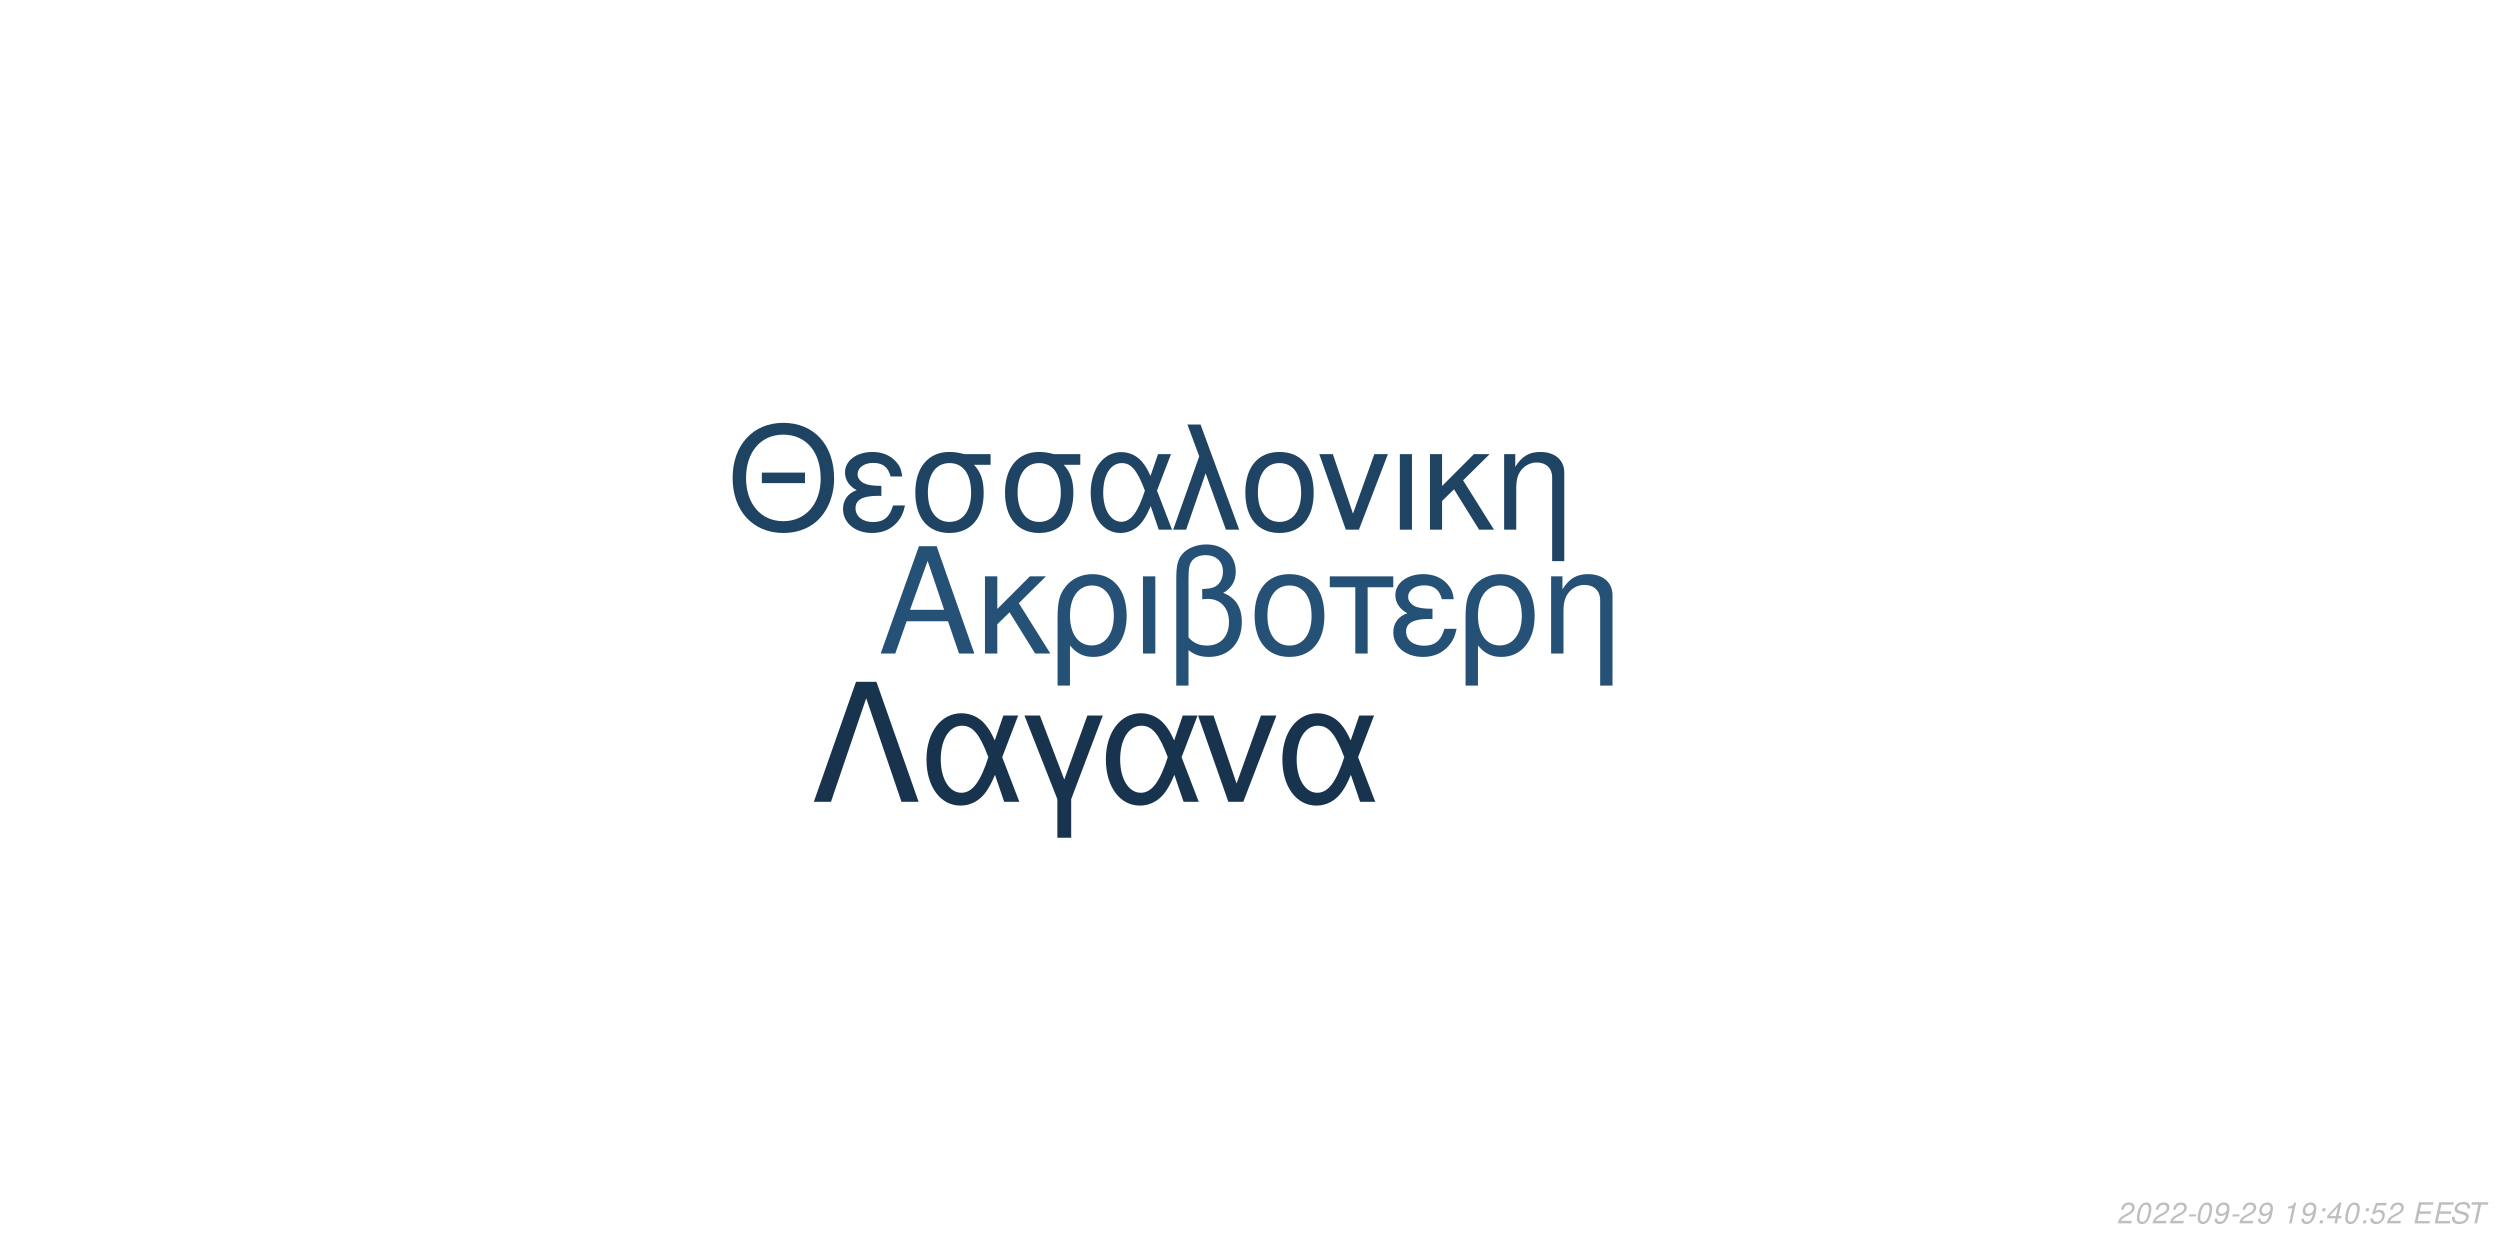
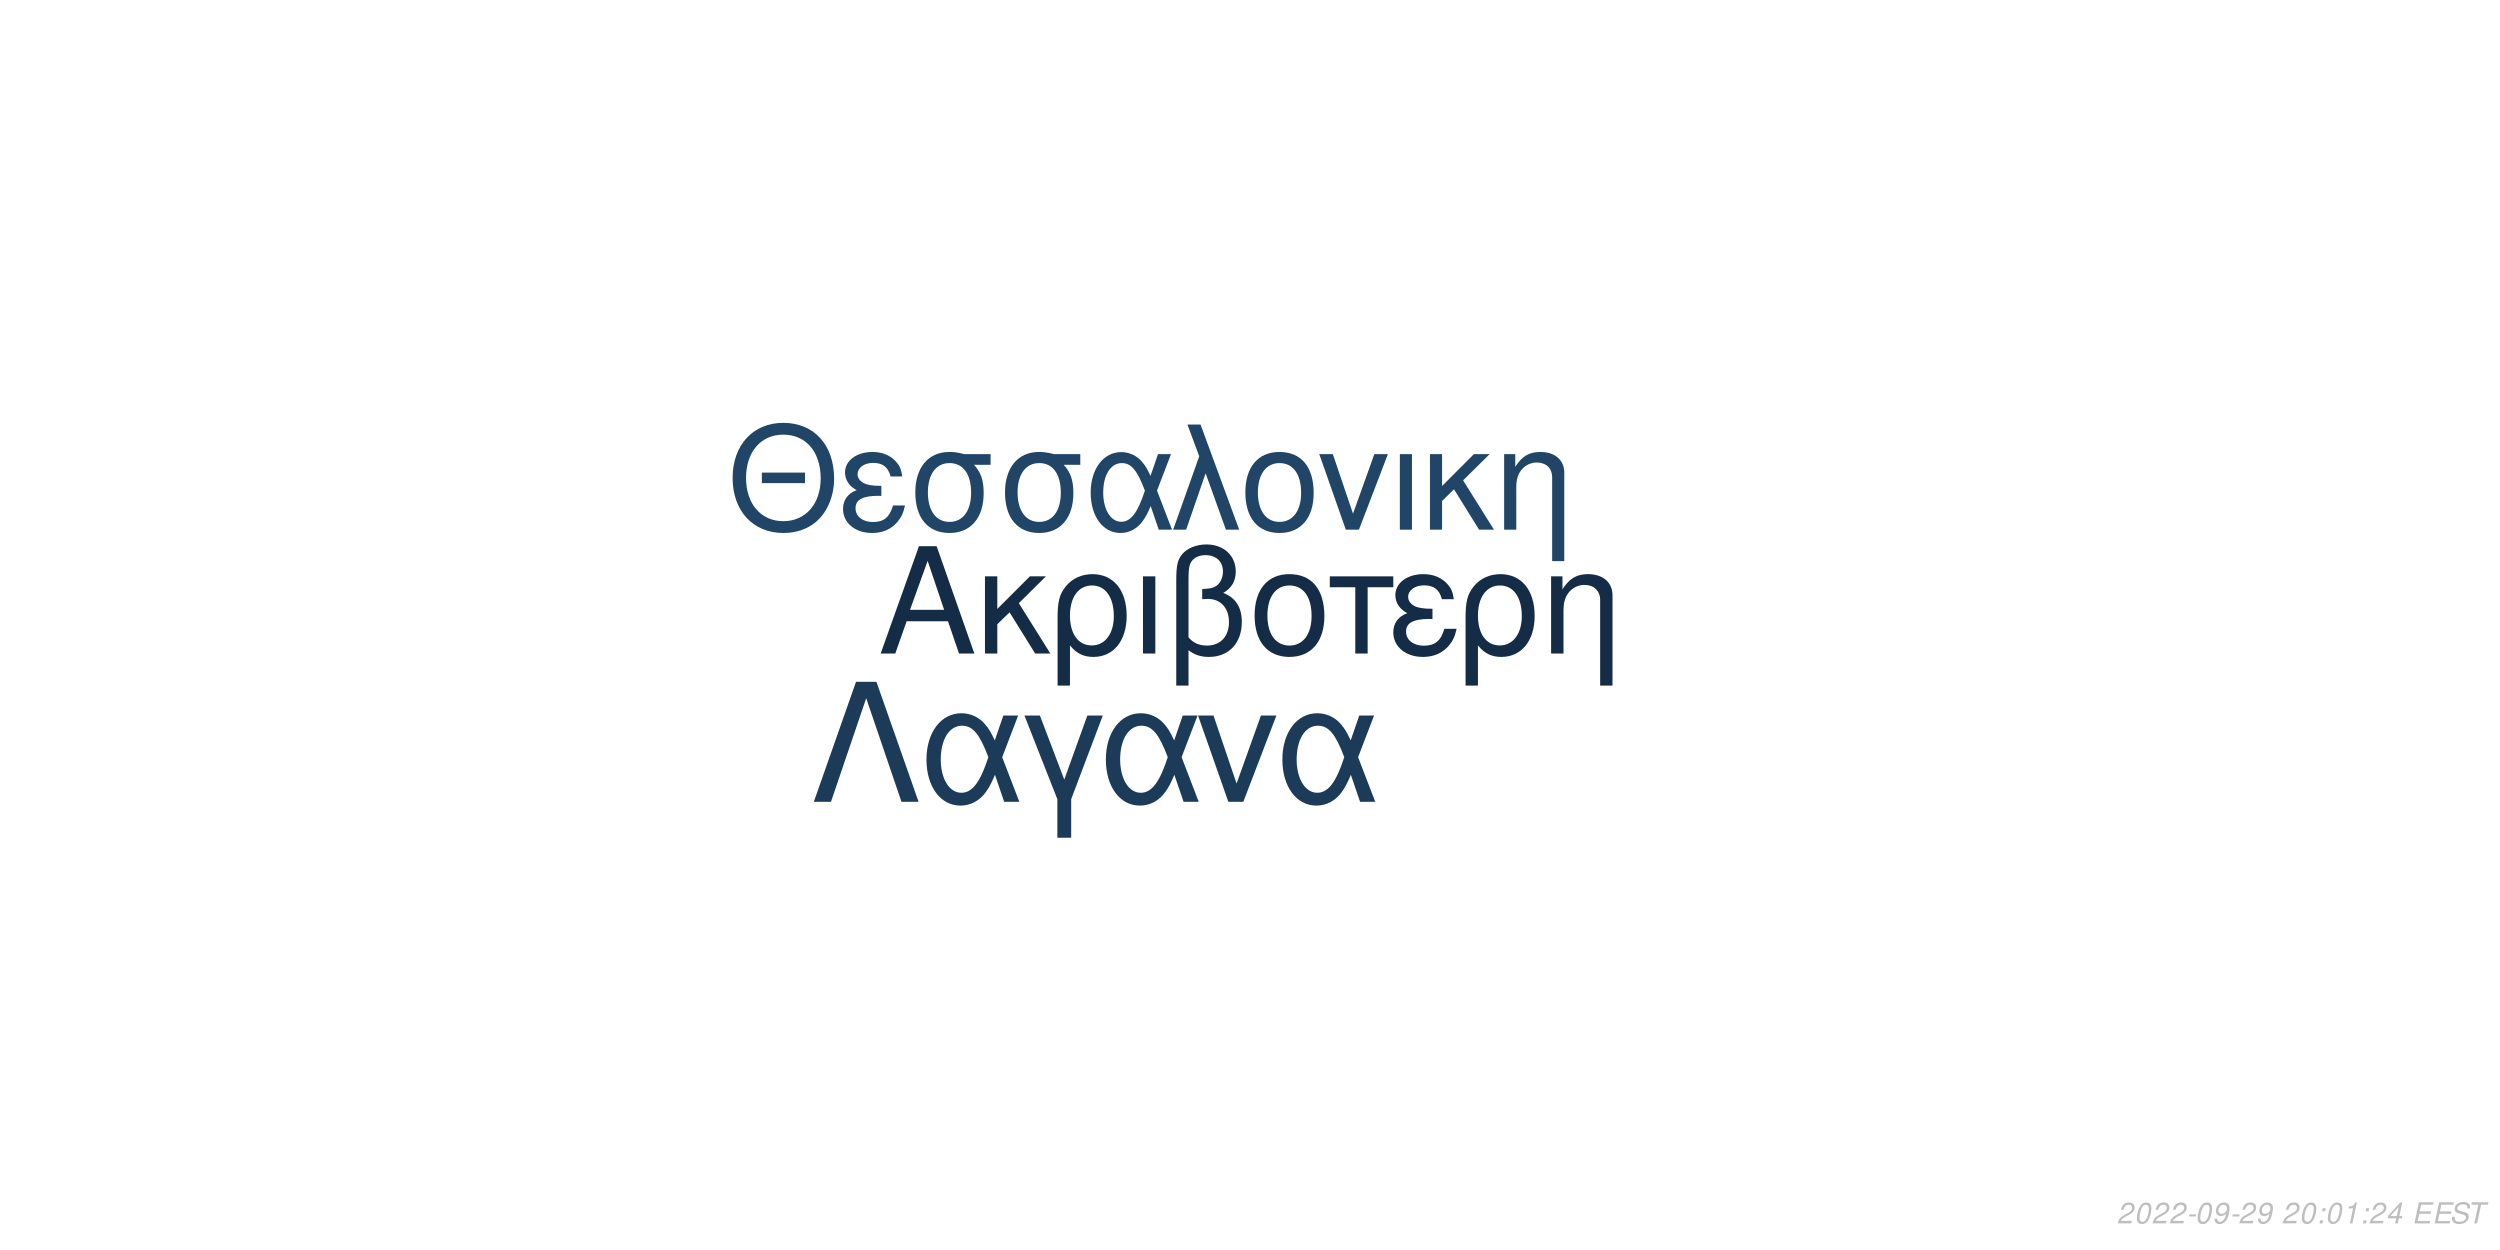
<svg xmlns="http://www.w3.org/2000/svg" xmlns:xlink="http://www.w3.org/1999/xlink" width="864pt" height="432pt" viewBox="0 0 864 432" version="1.1">
  <defs>
    <g>
      <symbol overflow="visible" id="glyph0-0">
        <path style="stroke:none;" d="" />
      </symbol>
      <symbol overflow="visible" id="glyph0-1">
        <path style="stroke:none;" d="M 24.125 -11.141 L 27.938 0 L 33.234 0 L 20.203 -37.094 L 14.094 -37.094 L 0.859 0 L 5.906 0 L 9.828 -11.141 Z M 22.797 -15.109 L 11 -15.109 L 17.094 -32.016 Z M 22.797 -15.109 " />
      </symbol>
      <symbol overflow="visible" id="glyph0-2">
        <path style="stroke:none;" d="M 7.172 -15.422 L 7.172 -26.672 L 2.906 -26.672 L 2.906 0 L 7.172 0 L 7.172 -10.125 L 11.406 -14.25 L 20.25 0 L 25.5 0 L 14.609 -17.406 L 23.969 -26.672 L 18.422 -26.672 Z M 7.172 -15.422 " />
      </symbol>
      <symbol overflow="visible" id="glyph0-3">
        <path style="stroke:none;" d="M 3 11.094 L 7.281 11.094 L 7.281 -2.797 C 9.516 -0.047 11.953 1.172 15.375 1.172 C 22.344 1.172 26.875 -4.422 26.875 -13.031 C 26.875 -21.891 22.297 -27.438 15.062 -27.438 C 11.297 -27.438 7.984 -25.906 5.797 -23.156 C 3.672 -20.516 3 -17.969 3 -12.359 Z M 14.906 -23.516 C 19.547 -23.516 22.438 -19.438 22.438 -12.922 C 22.438 -6.812 19.391 -2.797 14.812 -2.797 C 10.172 -2.797 7.281 -6.766 7.281 -13.125 C 7.281 -19.484 10.234 -23.516 14.906 -23.516 Z M 14.906 -23.516 " />
      </symbol>
      <symbol overflow="visible" id="glyph0-4">
        <path style="stroke:none;" d="M 3.516 0 L 7.781 0 L 7.781 -26.672 L 3.516 -26.672 Z M 3.516 0 " />
      </symbol>
      <symbol overflow="visible" id="glyph0-5">
        <path style="stroke:none;" d="M 4.016 11.094 L 8.25 11.094 L 8.25 -1.172 C 10.172 0.406 12.422 1.172 15.312 1.172 C 22.188 1.172 26.672 -3.609 26.672 -10.891 C 26.672 -15.984 24.578 -19.234 20.25 -20.969 C 23.109 -22.547 24.578 -25.031 24.578 -28.344 C 24.578 -33.844 20.406 -37.703 14.453 -37.703 C 10.938 -37.703 7.734 -36.391 6 -34.25 C 4.484 -32.422 4.016 -30.328 4.016 -25.391 Z M 8.25 -25.656 C 8.25 -29.359 8.5 -30.844 9.469 -32.062 C 10.375 -33.281 12.156 -34 14.094 -34 C 17.812 -34 20.156 -31.812 20.156 -28.297 C 20.156 -25.953 18.984 -23.812 17.297 -23.047 C 16.281 -22.547 15.469 -22.438 12.984 -22.297 L 12.984 -18.781 C 13.734 -18.828 14.344 -18.875 14.969 -18.875 C 19.344 -18.875 22.234 -15.719 22.234 -10.891 C 22.234 -5.906 19.281 -2.75 14.656 -2.75 C 11.953 -2.75 9.922 -3.609 8.25 -5.594 Z M 8.25 -25.656 " />
      </symbol>
      <symbol overflow="visible" id="glyph0-6">
        <path style="stroke:none;" d="M 14.094 -27.438 C 6.562 -27.438 2.094 -22.094 2.094 -13.125 C 2.094 -4.125 6.562 1.172 14.141 1.172 C 21.672 1.172 26.203 -4.172 26.203 -12.922 C 26.203 -22.188 21.828 -27.438 14.094 -27.438 Z M 14.141 -23.516 C 18.938 -23.516 21.781 -19.594 21.781 -12.984 C 21.781 -6.672 18.828 -2.75 14.141 -2.75 C 9.422 -2.75 6.516 -6.672 6.516 -13.125 C 6.516 -19.594 9.422 -23.516 14.141 -23.516 Z M 14.141 -23.516 " />
      </symbol>
      <symbol overflow="visible" id="glyph0-7">
        <path style="stroke:none;" d="M 7.891 0 L 12.156 0 L 12.156 -22.906 L 21.016 -22.906 L 21.016 -26.672 L -0.922 -26.672 L -0.922 -22.906 L 7.891 -22.906 Z M 7.891 0 " />
      </symbol>
      <symbol overflow="visible" id="glyph0-8">
        <path style="stroke:none;" d="M 14.562 -15.469 C 11.344 -15.469 9.562 -15.781 8.297 -16.438 C 6.922 -17.203 6.156 -18.328 6.156 -19.547 C 6.156 -21.891 8.453 -23.562 11.656 -23.562 C 15.062 -23.562 16.953 -22.094 17.812 -18.781 L 21.938 -18.781 C 21.578 -21.266 21.062 -22.5 19.797 -23.922 C 17.812 -26.203 14.906 -27.438 11.453 -27.438 C 5.797 -27.438 1.734 -24.375 1.734 -20.203 C 1.734 -17.609 3.156 -15.375 5.859 -13.938 C 2.797 -12.875 1.016 -10.484 1.016 -7.328 C 1.016 -2.391 5.297 1.172 11.25 1.172 C 14.969 1.172 17.906 -0.109 20.156 -2.641 C 21.578 -4.328 22.297 -5.797 22.906 -8.547 L 18.672 -8.547 C 17.5 -4.422 15.422 -2.703 11.609 -2.703 C 7.938 -2.703 5.438 -4.688 5.438 -7.578 C 5.438 -10.578 7.938 -11.953 13.484 -11.953 C 13.641 -11.953 14.094 -11.953 14.562 -11.906 Z M 14.562 -15.469 " />
      </symbol>
      <symbol overflow="visible" id="glyph0-9">
        <path style="stroke:none;" d="M 3.562 -26.672 L 3.562 0 L 7.844 0 L 7.844 -14.703 C 7.844 -17.906 8.5 -19.891 10.031 -21.531 C 11.406 -22.953 13.188 -23.719 15.062 -23.719 C 18.375 -23.719 20.516 -21.672 20.516 -18.469 L 20.516 11.094 L 24.781 11.094 L 24.781 -20.156 C 24.781 -24.578 21.469 -27.438 16.328 -27.438 C 12.359 -27.438 9.828 -25.906 7.484 -22.188 L 7.484 -26.672 Z M 3.562 -26.672 " />
      </symbol>
      <symbol overflow="visible" id="glyph1-0">
        <path style="stroke:none;" d="" />
      </symbol>
      <symbol overflow="visible" id="glyph1-1">
        <path style="stroke:none;" d="M 26.859 -19.734 L 11.953 -19.734 L 11.953 -16.094 L 26.859 -16.094 Z M 19.328 -36.922 C 8.922 -36.922 1.844 -29.25 1.844 -17.891 C 1.844 -6.484 8.875 1.141 19.391 1.141 C 23.812 1.141 27.703 -0.203 30.641 -2.688 C 34.578 -6.031 36.922 -11.656 36.922 -17.594 C 36.922 -29.297 30 -36.922 19.328 -36.922 Z M 19.328 -32.844 C 27.203 -32.844 32.281 -26.906 32.281 -17.688 C 32.281 -8.922 27.062 -2.938 19.391 -2.938 C 11.609 -2.938 6.484 -8.922 6.484 -17.891 C 6.484 -26.859 11.609 -32.844 19.328 -32.844 Z M 19.328 -32.844 " />
      </symbol>
      <symbol overflow="visible" id="glyph1-2">
        <path style="stroke:none;" d="M 14.25 -15.141 C 11.109 -15.141 9.375 -15.453 8.125 -16.094 C 6.781 -16.844 6.031 -17.938 6.031 -19.141 C 6.031 -21.422 8.266 -23.078 11.406 -23.078 C 14.75 -23.078 16.594 -21.625 17.438 -18.391 L 21.469 -18.391 C 21.125 -20.828 20.625 -22.031 19.391 -23.422 C 17.438 -25.656 14.594 -26.859 11.219 -26.859 C 5.688 -26.859 1.688 -23.875 1.688 -19.781 C 1.688 -17.234 3.094 -15.047 5.734 -13.656 C 2.734 -12.609 1 -10.266 1 -7.172 C 1 -2.344 5.188 1.141 11.016 1.141 C 14.656 1.141 17.547 -0.094 19.734 -2.594 C 21.125 -4.234 21.828 -5.688 22.422 -8.375 L 18.281 -8.375 C 17.141 -4.328 15.094 -2.641 11.359 -2.641 C 7.766 -2.641 5.328 -4.578 5.328 -7.422 C 5.328 -10.359 7.766 -11.703 13.203 -11.703 C 13.359 -11.703 13.797 -11.703 14.25 -11.656 Z M 14.25 -15.141 " />
      </symbol>
      <symbol overflow="visible" id="glyph1-3">
        <path style="stroke:none;" d="M 29 -26.109 L 19.938 -26.109 C 17.594 -26.703 16.438 -26.859 14.703 -26.859 C 7.469 -26.859 2.984 -21.469 2.984 -12.859 C 2.984 -4.031 7.375 1.141 14.797 1.141 C 22.172 1.141 26.609 -4.078 26.609 -12.656 C 26.609 -17.047 25.656 -19.828 23.266 -22.422 L 29 -22.422 Z M 14.797 -23.016 C 19.531 -23.016 22.266 -19.234 22.266 -12.75 C 22.266 -6.531 19.438 -2.688 14.797 -2.688 C 10.172 -2.688 7.328 -6.531 7.328 -12.859 C 7.328 -19.188 10.172 -23.016 14.797 -23.016 Z M 14.797 -23.016 " />
      </symbol>
      <symbol overflow="visible" id="glyph1-4">
        <path style="stroke:none;" d="M 29.344 -26.109 L 24.859 -26.109 L 22.266 -18.578 C 21.125 -21.031 20.484 -22.125 19.328 -23.469 C 17.547 -25.609 14.906 -26.812 12.156 -26.812 C 5.984 -26.812 1.594 -20.984 1.594 -12.812 C 1.594 -4.578 5.828 1.141 11.906 1.141 C 14.953 1.141 17.734 -0.344 19.625 -3.047 C 20.672 -4.531 21.281 -5.688 22.328 -8.172 L 25.109 0 L 29.703 0 L 24.516 -13.5 Z M 20.328 -13.5 C 17.891 -5.922 15.453 -2.734 12.156 -2.734 C 8.516 -2.734 5.922 -6.922 5.922 -12.812 C 5.922 -18.938 8.516 -23.016 12.359 -23.016 C 15.594 -23.016 17.688 -20.531 20.328 -13.5 Z M 20.328 -13.5 " />
      </symbol>
      <symbol overflow="visible" id="glyph1-5">
        <path style="stroke:none;" d="M 1.094 0 L 5.578 0 L 12.312 -19.484 L 19.328 0 L 23.922 0 L 10.562 -36.328 L 6.031 -36.328 L 10.109 -25.359 Z M 1.094 0 " />
      </symbol>
      <symbol overflow="visible" id="glyph1-6">
        <path style="stroke:none;" d="M 13.797 -26.859 C 6.422 -26.859 2.047 -21.625 2.047 -12.859 C 2.047 -4.031 6.422 1.141 13.859 1.141 C 21.234 1.141 25.656 -4.078 25.656 -12.656 C 25.656 -21.719 21.375 -26.859 13.797 -26.859 Z M 13.859 -23.016 C 18.531 -23.016 21.328 -19.188 21.328 -12.703 C 21.328 -6.531 18.438 -2.688 13.859 -2.688 C 9.219 -2.688 6.375 -6.531 6.375 -12.859 C 6.375 -19.188 9.219 -23.016 13.859 -23.016 Z M 13.859 -23.016 " />
      </symbol>
      <symbol overflow="visible" id="glyph1-7">
        <path style="stroke:none;" d="M 14.297 0 L 24.312 -26.109 L 19.625 -26.109 L 12.25 -5.531 L 5.281 -26.109 L 0.594 -26.109 L 9.766 0 Z M 14.297 0 " />
      </symbol>
      <symbol overflow="visible" id="glyph1-8">
        <path style="stroke:none;" d="M 3.438 0 L 7.625 0 L 7.625 -26.109 L 3.438 -26.109 Z M 3.438 0 " />
      </symbol>
      <symbol overflow="visible" id="glyph1-9">
        <path style="stroke:none;" d="M 7.031 -15.094 L 7.031 -26.109 L 2.844 -26.109 L 2.844 0 L 7.031 0 L 7.031 -9.922 L 11.156 -13.953 L 19.828 0 L 24.969 0 L 14.297 -17.047 L 23.469 -26.109 L 18.031 -26.109 Z M 7.031 -15.094 " />
      </symbol>
      <symbol overflow="visible" id="glyph1-10">
        <path style="stroke:none;" d="M 3.484 -26.109 L 3.484 0 L 7.672 0 L 7.672 -14.406 C 7.672 -17.547 8.328 -19.484 9.812 -21.078 C 11.156 -22.469 12.906 -23.219 14.75 -23.219 C 17.984 -23.219 20.078 -21.234 20.078 -18.094 L 20.078 10.859 L 24.266 10.859 L 24.266 -19.734 C 24.266 -24.062 21.031 -26.859 16 -26.859 C 12.109 -26.859 9.609 -25.359 7.328 -21.719 L 7.328 -26.109 Z M 3.484 -26.109 " />
      </symbol>
      <symbol overflow="visible" id="glyph2-0">
        <path style="stroke:none;" d="" />
      </symbol>
      <symbol overflow="visible" id="glyph2-1">
        <path style="stroke:none;" d="M 22.531 -41.484 L 15.484 -41.484 L 0.906 0 L 6.828 0 L 19 -35.797 L 31.188 0 L 37.109 0 Z M 22.531 -41.484 " />
      </symbol>
      <symbol overflow="visible" id="glyph2-2">
        <path style="stroke:none;" d="M 33.516 -29.812 L 28.391 -29.812 L 25.438 -21.219 C 24.125 -24.016 23.391 -25.266 22.078 -26.797 C 20.031 -29.25 17.016 -30.609 13.891 -30.609 C 6.828 -30.609 1.828 -23.953 1.828 -14.625 C 1.828 -5.234 6.656 1.312 13.594 1.312 C 17.078 1.312 20.266 -0.391 22.422 -3.469 C 23.609 -5.172 24.297 -6.484 25.5 -9.328 L 28.688 0 L 33.922 0 L 28 -15.422 Z M 23.219 -15.422 C 20.422 -6.766 17.641 -3.125 13.891 -3.125 C 9.734 -3.125 6.766 -7.906 6.766 -14.625 C 6.766 -21.625 9.734 -26.297 14.109 -26.297 C 17.812 -26.297 20.203 -23.453 23.219 -15.422 Z M 23.219 -15.422 " />
      </symbol>
      <symbol overflow="visible" id="glyph2-3">
        <path style="stroke:none;" d="M 12.062 12.406 L 16.844 12.406 L 16.844 -0.906 L 27.766 -29.812 L 22.422 -29.812 L 14.453 -7.688 L 6.031 -29.812 L 0.688 -29.812 L 12.062 -0.906 Z M 12.062 12.406 " />
      </symbol>
      <symbol overflow="visible" id="glyph2-4">
        <path style="stroke:none;" d="M 16.328 0 L 27.766 -29.812 L 22.422 -29.812 L 14 -6.312 L 6.031 -29.812 L 0.688 -29.812 L 11.156 0 Z M 16.328 0 " />
      </symbol>
      <symbol overflow="visible" id="glyph3-0">
        <path style="stroke:none;" d="" />
      </symbol>
      <symbol overflow="visible" id="glyph3-1">
        <path style="stroke:none;" d="M 5.234 -0.875 L 1.469 -0.875 C 1.641 -1.375 2.203 -1.891 3.109 -2.344 L 4.234 -2.938 C 5.562 -3.625 6.219 -4.469 6.219 -5.484 C 6.219 -5.938 6.062 -6.359 5.797 -6.656 C 5.469 -7.047 4.984 -7.234 4.312 -7.234 C 2.766 -7.234 1.891 -6.453 1.484 -4.734 L 2.375 -4.734 C 2.484 -5.188 2.609 -5.484 2.797 -5.75 C 3.094 -6.203 3.609 -6.453 4.188 -6.453 C 4.891 -6.453 5.344 -6.031 5.344 -5.375 C 5.344 -4.703 4.859 -4.094 4.016 -3.656 L 2.984 -3.125 C 1.234 -2.188 0.797 -1.656 0.344 -0.016 L 5.047 -0.016 Z M 5.234 -0.875 " />
      </symbol>
      <symbol overflow="visible" id="glyph3-2">
        <path style="stroke:none;" d="M 4.203 -7.234 C 3.375 -7.234 2.688 -6.812 2.125 -5.984 C 1.484 -5.047 0.984 -3.188 0.984 -1.734 C 0.984 -1.109 1.172 -0.562 1.484 -0.266 C 1.797 0.047 2.281 0.234 2.766 0.234 C 3.625 0.234 4.281 -0.156 4.859 -1.016 C 5.516 -1.953 6 -3.797 6 -5.266 C 6 -6.5 5.328 -7.234 4.203 -7.234 Z M 4.094 -6.453 C 4.734 -6.453 5.125 -5.984 5.125 -5.156 C 5.125 -4.203 4.781 -2.625 4.406 -1.812 C 3.984 -0.938 3.516 -0.547 2.875 -0.547 C 2.25 -0.547 1.875 -1.031 1.875 -1.828 C 1.875 -2.797 2.203 -4.344 2.594 -5.203 C 2.984 -6.047 3.453 -6.453 4.094 -6.453 Z M 4.094 -6.453 " />
      </symbol>
      <symbol overflow="visible" id="glyph3-3">
        <path style="stroke:none;" d="M 3.516 -3.125 L 1.125 -3.125 L 0.969 -2.406 L 3.359 -2.406 Z M 3.516 -3.125 " />
      </symbol>
      <symbol overflow="visible" id="glyph3-4">
        <path style="stroke:none;" d="M 0.844 -1.656 C 0.844 -1.547 0.844 -1.438 0.844 -1.375 C 0.844 -0.406 1.531 0.234 2.578 0.234 C 3.203 0.234 3.766 0.016 4.297 -0.438 C 4.938 -1 5.312 -1.656 5.594 -2.719 C 5.844 -3.672 6.016 -4.766 6.016 -5.375 C 6.016 -5.844 5.844 -6.328 5.547 -6.656 C 5.203 -7.031 4.703 -7.234 4.062 -7.234 C 2.516 -7.234 1.297 -5.938 1.297 -4.266 C 1.297 -3.203 1.984 -2.547 3.047 -2.547 C 3.484 -2.547 3.953 -2.672 4.281 -2.891 C 4.406 -2.984 4.547 -3.078 4.828 -3.344 C 4.438 -1.484 3.703 -0.547 2.703 -0.547 C 2.109 -0.547 1.719 -0.938 1.719 -1.547 L 1.719 -1.656 Z M 3.953 -6.453 C 4.625 -6.453 5.141 -5.953 5.141 -5.281 C 5.141 -4.188 4.312 -3.312 3.297 -3.312 C 2.594 -3.312 2.172 -3.734 2.172 -4.453 C 2.172 -5.562 2.984 -6.453 3.953 -6.453 Z M 3.953 -6.453 " />
      </symbol>
      <symbol overflow="visible" id="glyph3-5">
        <path style="stroke:none;" d="" />
      </symbol>
      <symbol overflow="visible" id="glyph3-6">
-         <path style="stroke:none;" d="M 3.703 -5.188 L 2.594 0 L 3.469 0 L 5.016 -7.234 L 4.438 -7.234 C 3.906 -6.156 3.688 -6.016 2.234 -5.812 L 2.109 -5.188 Z M 3.703 -5.188 " />
+         <path style="stroke:none;" d="M 2.359 -1.031 L 1.312 -1.031 L 1.094 0 L 2.141 0 Z M 3.266 -5.234 L 2.219 -5.234 L 2 -4.203 L 3.047 -4.203 Z M 3.266 -5.234 " />
      </symbol>
      <symbol overflow="visible" id="glyph3-7">
-         <path style="stroke:none;" d="M 2.359 -1.031 L 1.312 -1.031 L 1.094 0 L 2.141 0 Z M 3.266 -5.234 L 2.219 -5.234 L 2 -4.203 L 3.047 -4.203 Z M 3.266 -5.234 " />
+         <path style="stroke:none;" d="M 3.703 -5.188 L 2.594 0 L 3.469 0 L 5.016 -7.234 L 4.438 -7.234 C 3.906 -6.156 3.688 -6.016 2.234 -5.812 L 2.109 -5.188 Z M 3.703 -5.188 " />
      </symbol>
      <symbol overflow="visible" id="glyph3-8">
        <path style="stroke:none;" d="M 3.625 -1.75 L 3.266 0 L 4.141 0 L 4.516 -1.75 L 5.562 -1.75 L 5.734 -2.531 L 4.688 -2.531 L 5.688 -7.234 L 5.016 -7.234 L 0.844 -2.672 L 0.641 -1.75 Z M 3.797 -2.531 L 1.594 -2.531 L 4.469 -5.703 Z M 3.797 -2.531 " />
      </symbol>
      <symbol overflow="visible" id="glyph3-9">
-         <path style="stroke:none;" d="M 6.297 -7.094 L 2.594 -7.094 L 1.234 -3.234 L 2.047 -3.234 C 2.656 -3.766 2.938 -3.906 3.531 -3.906 C 4.328 -3.906 4.797 -3.453 4.797 -2.688 C 4.797 -1.438 3.969 -0.547 2.828 -0.547 C 2.031 -0.547 1.609 -0.938 1.578 -1.734 L 0.703 -1.734 L 0.703 -1.516 C 0.703 -0.938 0.844 -0.547 1.188 -0.266 C 1.562 0.062 2.078 0.234 2.703 0.234 C 3.656 0.234 4.391 -0.156 4.984 -0.922 C 5.422 -1.5 5.672 -2.234 5.672 -2.953 C 5.672 -4 4.938 -4.672 3.812 -4.672 C 3.328 -4.672 2.906 -4.547 2.406 -4.234 L 3.109 -6.219 L 6.109 -6.219 Z M 6.297 -7.094 " />
+         <path style="stroke:none;" d="M 2.547 -3.312 L 6.5 -3.312 L 6.688 -4.141 L 2.719 -4.141 L 3.219 -6.469 L 7.344 -6.469 L 7.516 -7.297 L 2.453 -7.297 L 0.906 0 L 6.125 0 L 6.297 -0.812 L 2.016 -0.812 Z M 2.547 -3.312 " />
      </symbol>
      <symbol overflow="visible" id="glyph3-10">
-         <path style="stroke:none;" d="M 2.547 -3.312 L 6.5 -3.312 L 6.688 -4.141 L 2.719 -4.141 L 3.219 -6.469 L 7.344 -6.469 L 7.516 -7.297 L 2.453 -7.297 L 0.906 0 L 6.125 0 L 6.297 -0.812 L 2.016 -0.812 Z M 2.547 -3.312 " />
+         <path style="stroke:none;" d="M 7.062 -5.156 C 7.125 -5.438 7.141 -5.562 7.141 -5.703 C 7.141 -6.156 6.938 -6.594 6.594 -6.891 C 6.188 -7.25 5.656 -7.406 4.875 -7.406 C 3.844 -7.406 3.047 -7.125 2.5 -6.562 C 2.094 -6.141 1.781 -5.438 1.781 -4.922 C 1.781 -4.297 2.219 -3.766 2.891 -3.562 L 4.594 -3.094 C 5.406 -2.859 5.734 -2.578 5.734 -2.094 C 5.734 -1.781 5.547 -1.406 5.266 -1.141 C 4.844 -0.766 4.266 -0.578 3.453 -0.578 C 2.328 -0.578 1.812 -0.984 1.812 -1.906 C 1.812 -2.047 1.812 -2.125 1.844 -2.312 L 0.984 -2.312 C 0.906 -2.062 0.891 -1.906 0.891 -1.688 C 0.891 -0.484 1.797 0.234 3.297 0.234 C 4.359 0.234 5.234 -0.062 5.812 -0.609 C 6.344 -1.078 6.688 -1.797 6.688 -2.375 C 6.688 -2.641 6.609 -2.906 6.453 -3.156 C 6.234 -3.5 5.938 -3.703 5.469 -3.828 L 3.75 -4.312 C 2.984 -4.547 2.734 -4.734 2.734 -5.188 C 2.734 -5.547 2.875 -5.844 3.188 -6.109 C 3.547 -6.438 4.031 -6.594 4.703 -6.594 C 5.266 -6.594 5.688 -6.484 5.906 -6.297 C 6.094 -6.125 6.219 -5.797 6.219 -5.516 C 6.219 -5.422 6.203 -5.344 6.188 -5.156 Z M 7.062 -5.156 " />
      </symbol>
      <symbol overflow="visible" id="glyph3-11">
-         <path style="stroke:none;" d="M 7.062 -5.156 C 7.125 -5.438 7.141 -5.562 7.141 -5.703 C 7.141 -6.156 6.938 -6.594 6.594 -6.891 C 6.188 -7.25 5.656 -7.406 4.875 -7.406 C 3.844 -7.406 3.047 -7.125 2.5 -6.562 C 2.094 -6.141 1.781 -5.438 1.781 -4.922 C 1.781 -4.297 2.219 -3.766 2.891 -3.562 L 4.594 -3.094 C 5.406 -2.859 5.734 -2.578 5.734 -2.094 C 5.734 -1.781 5.547 -1.406 5.266 -1.141 C 4.844 -0.766 4.266 -0.578 3.453 -0.578 C 2.328 -0.578 1.812 -0.984 1.812 -1.906 C 1.812 -2.047 1.812 -2.125 1.844 -2.312 L 0.984 -2.312 C 0.906 -2.062 0.891 -1.906 0.891 -1.688 C 0.891 -0.484 1.797 0.234 3.297 0.234 C 4.359 0.234 5.234 -0.062 5.812 -0.609 C 6.344 -1.078 6.688 -1.797 6.688 -2.375 C 6.688 -2.641 6.609 -2.906 6.453 -3.156 C 6.234 -3.5 5.938 -3.703 5.469 -3.828 L 3.75 -4.312 C 2.984 -4.547 2.734 -4.734 2.734 -5.188 C 2.734 -5.547 2.875 -5.844 3.188 -6.109 C 3.547 -6.438 4.031 -6.594 4.703 -6.594 C 5.266 -6.594 5.688 -6.484 5.906 -6.297 C 6.094 -6.125 6.219 -5.797 6.219 -5.516 C 6.219 -5.422 6.203 -5.344 6.188 -5.156 Z M 7.062 -5.156 " />
-       </symbol>
-       <symbol overflow="visible" id="glyph3-12">
        <path style="stroke:none;" d="M 4.938 -6.469 L 7.312 -6.469 L 7.484 -7.297 L 1.75 -7.297 L 1.578 -6.469 L 3.984 -6.469 L 2.609 0 L 3.547 0 Z M 4.938 -6.469 " />
      </symbol>
    </g>
  </defs>
  <g id="surface1">
    <rect x="0" y="0" width="864" height="432" style="fill:rgb(100%,100%,100%);fill-opacity:1;stroke:none;" />
-     <g style="fill:rgb(14.902%,31.765%,46.275%);fill-opacity:1;">
+     <g style="fill:rgb(7.843%,17.255%,27.059%);fill-opacity:1;">
      <use xlink:href="#glyph0-1" x="303.5" y="225.861" />
      <use xlink:href="#glyph0-2" x="337.5" y="225.861" />
      <use xlink:href="#glyph0-3" x="362.5" y="225.861" />
      <use xlink:href="#glyph0-4" x="391.5" y="225.861" />
      <use xlink:href="#glyph0-5" x="402.5" y="225.861" />
      <use xlink:href="#glyph0-6" x="431.5" y="225.861" />
      <use xlink:href="#glyph0-7" x="460.5" y="225.861" />
      <use xlink:href="#glyph0-8" x="480.5" y="225.861" />
      <use xlink:href="#glyph0-3" x="503.5" y="225.861" />
      <use xlink:href="#glyph0-9" x="532.5" y="225.861" />
    </g>
-     <g style="fill:rgb(12.157%,26.275%,38.824%);fill-opacity:1;">
+     <g style="fill:rgb(12.549%,27.059%,40%);fill-opacity:1;">
      <use xlink:href="#glyph1-1" x="251.348" y="183.058" />
      <use xlink:href="#glyph1-2" x="290.348" y="183.058" />
      <use xlink:href="#glyph1-3" x="313.348" y="183.058" />
      <use xlink:href="#glyph1-3" x="344.348" y="183.058" />
      <use xlink:href="#glyph1-4" x="375.348" y="183.058" />
      <use xlink:href="#glyph1-5" x="404.348" y="183.058" />
      <use xlink:href="#glyph1-6" x="428.348" y="183.058" />
      <use xlink:href="#glyph1-7" x="455.348" y="183.058" />
      <use xlink:href="#glyph1-8" x="480.348" y="183.058" />
      <use xlink:href="#glyph1-9" x="491.348" y="183.058" />
      <use xlink:href="#glyph1-10" x="516.348" y="183.058" />
    </g>
-     <g style="fill:rgb(9.02%,20%,30.588%);fill-opacity:1;">
+     <g style="fill:rgb(10.588%,23.137%,34.902%);fill-opacity:1;">
      <use xlink:href="#glyph2-1" x="280.359" y="277.105" />
      <use xlink:href="#glyph2-2" x="318.359" y="277.105" />
      <use xlink:href="#glyph2-3" x="353.359" y="277.105" />
      <use xlink:href="#glyph2-2" x="380.359" y="277.105" />
      <use xlink:href="#glyph2-4" x="413.359" y="277.105" />
      <use xlink:href="#glyph2-2" x="441.359" y="277.105" />
    </g>
    <g style="fill:rgb(74.51%,74.51%,74.51%);fill-opacity:1;">
      <use xlink:href="#glyph3-1" x="731.52" y="422.81" />
      <use xlink:href="#glyph3-2" x="737.52" y="422.81" />
      <use xlink:href="#glyph3-1" x="743.52" y="422.81" />
      <use xlink:href="#glyph3-1" x="749.52" y="422.81" />
      <use xlink:href="#glyph3-3" x="755.52" y="422.81" />
      <use xlink:href="#glyph3-2" x="758.52" y="422.81" />
      <use xlink:href="#glyph3-4" x="764.52" y="422.81" />
      <use xlink:href="#glyph3-3" x="770.52" y="422.81" />
      <use xlink:href="#glyph3-1" x="773.52" y="422.81" />
      <use xlink:href="#glyph3-4" x="779.52" y="422.81" />
      <use xlink:href="#glyph3-5" x="785.52" y="422.81" />
-       <use xlink:href="#glyph3-6" x="788.52" y="422.81" />
-       <use xlink:href="#glyph3-4" x="794.52" y="422.81" />
-       <use xlink:href="#glyph3-7" x="800.52" y="422.81" />
-       <use xlink:href="#glyph3-8" x="803.52" y="422.81" />
-       <use xlink:href="#glyph3-2" x="809.52" y="422.81" />
-       <use xlink:href="#glyph3-7" x="815.52" y="422.81" />
-       <use xlink:href="#glyph3-9" x="818.52" y="422.81" />
-       <use xlink:href="#glyph3-1" x="824.52" y="422.81" />
+       <use xlink:href="#glyph3-1" x="788.52" y="422.81" />
+       <use xlink:href="#glyph3-2" x="794.52" y="422.81" />
+       <use xlink:href="#glyph3-6" x="800.52" y="422.81" />
+       <use xlink:href="#glyph3-2" x="803.52" y="422.81" />
+       <use xlink:href="#glyph3-7" x="809.52" y="422.81" />
+       <use xlink:href="#glyph3-6" x="815.52" y="422.81" />
+       <use xlink:href="#glyph3-1" x="818.52" y="422.81" />
+       <use xlink:href="#glyph3-8" x="824.52" y="422.81" />
      <use xlink:href="#glyph3-5" x="830.52" y="422.81" />
-       <use xlink:href="#glyph3-10" x="833.52" y="422.81" />
-       <use xlink:href="#glyph3-10" x="840.52" y="422.81" />
-       <use xlink:href="#glyph3-11" x="846.52" y="422.81" />
-       <use xlink:href="#glyph3-12" x="852.52" y="422.81" />
+       <use xlink:href="#glyph3-9" x="833.52" y="422.81" />
+       <use xlink:href="#glyph3-9" x="840.52" y="422.81" />
+       <use xlink:href="#glyph3-10" x="846.52" y="422.81" />
+       <use xlink:href="#glyph3-11" x="852.52" y="422.81" />
    </g>
  </g>
</svg>
